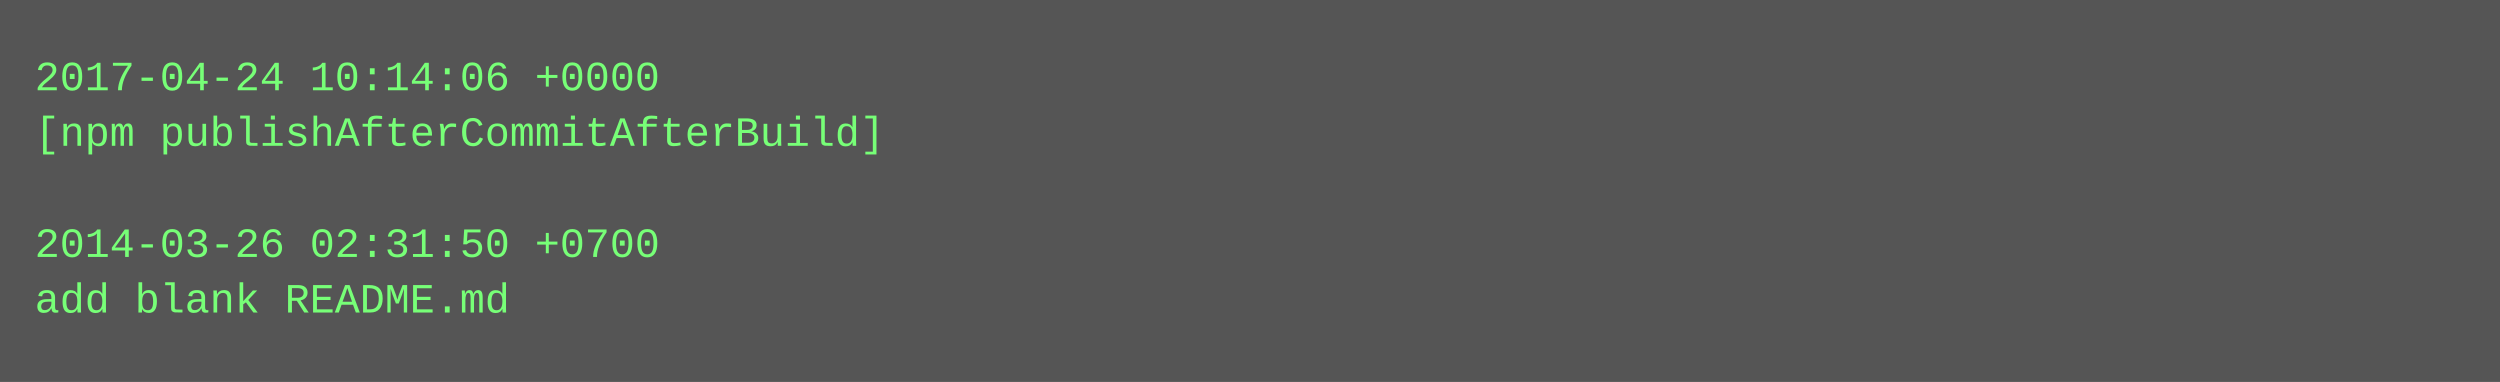
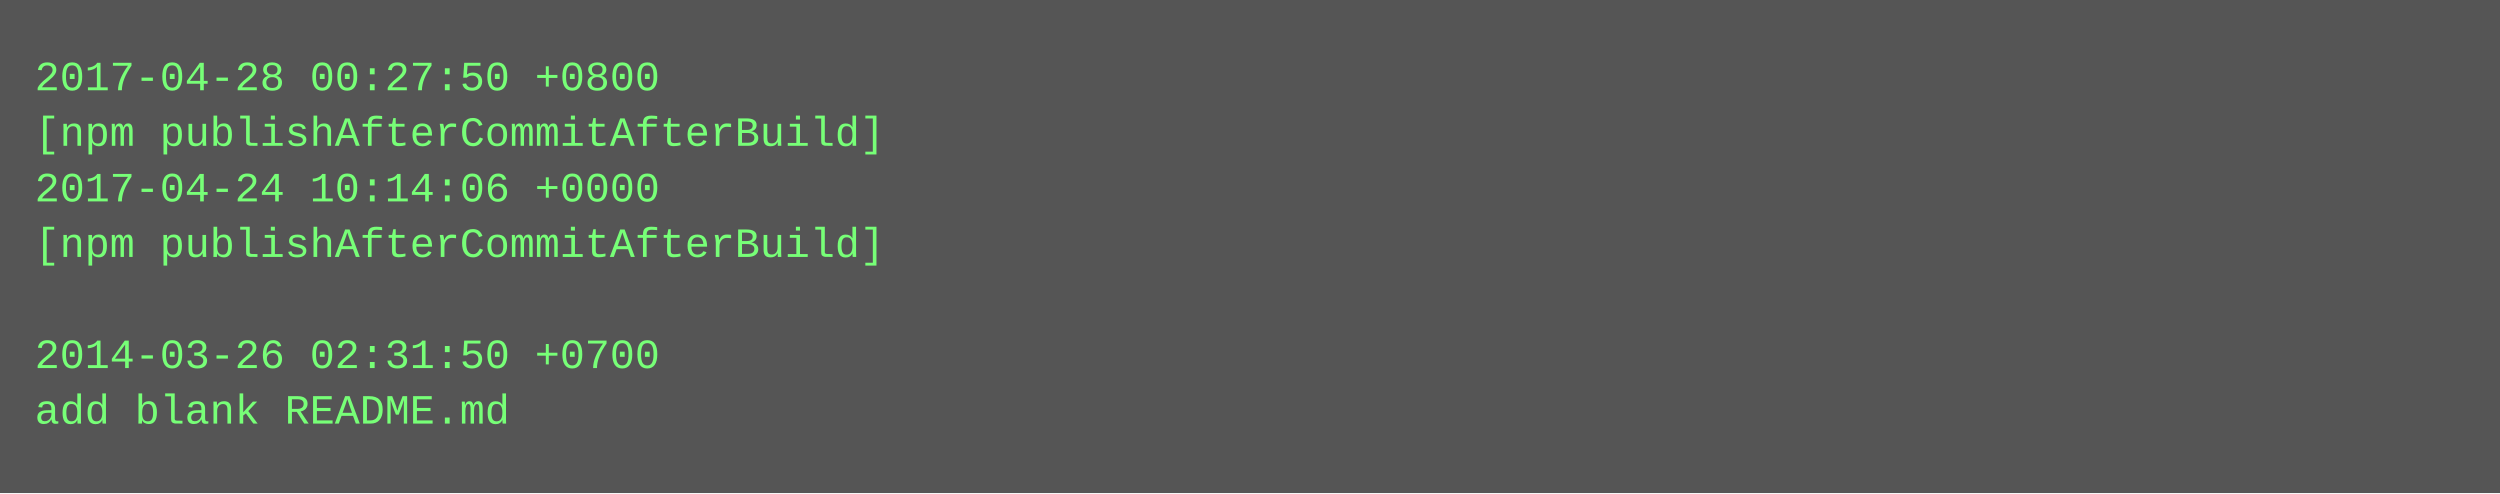
- <svg xmlns="http://www.w3.org/2000/svg" height="110" width="720">
-   <rect height="110" fill="#555" width="720" />
+ <svg xmlns="http://www.w3.org/2000/svg" height="142" width="720">
+   <rect height="142" fill="#555" width="720" />
  <text fill="#7f7" font-family="Courier New" font-size="12" xml:space="preserve">
-     <tspan x="10" y="26">2017-04-24 10:14:06 +0000</tspan>
+     <tspan x="10" y="26">2017-04-28 00:27:50 +0800</tspan>
    <tspan x="10" y="42">[npm publishAfterCommitAfterBuild]</tspan>
-     <tspan x="10" y="58" />
-     <tspan x="10" y="74">2014-03-26 02:31:50 +0700</tspan>
-     <tspan x="10" y="90">add blank README.md</tspan>
+     <tspan x="10" y="58">2017-04-24 10:14:06 +0000</tspan>
+     <tspan x="10" y="74">[npm publishAfterCommitAfterBuild]</tspan>
+     <tspan x="10" y="90" />
+     <tspan x="10" y="106">2014-03-26 02:31:50 +0700</tspan>
+     <tspan x="10" y="122">add blank README.md</tspan>
  </text>
</svg>
